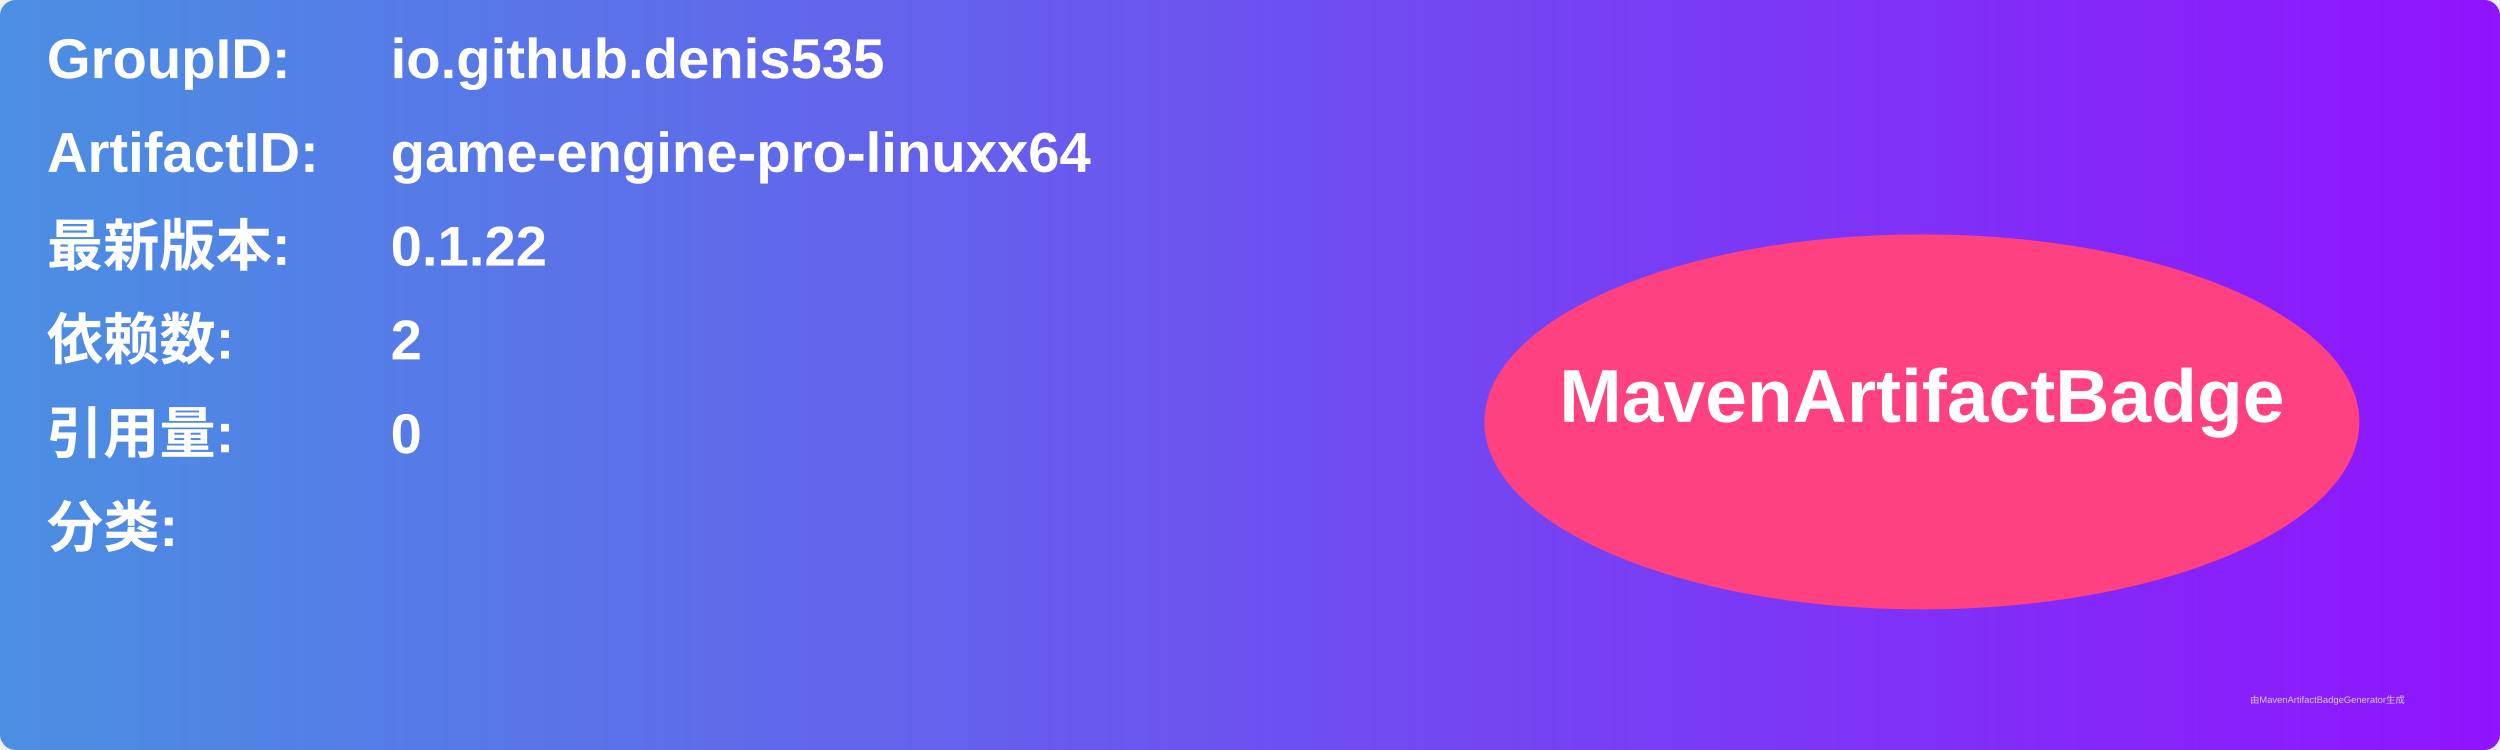
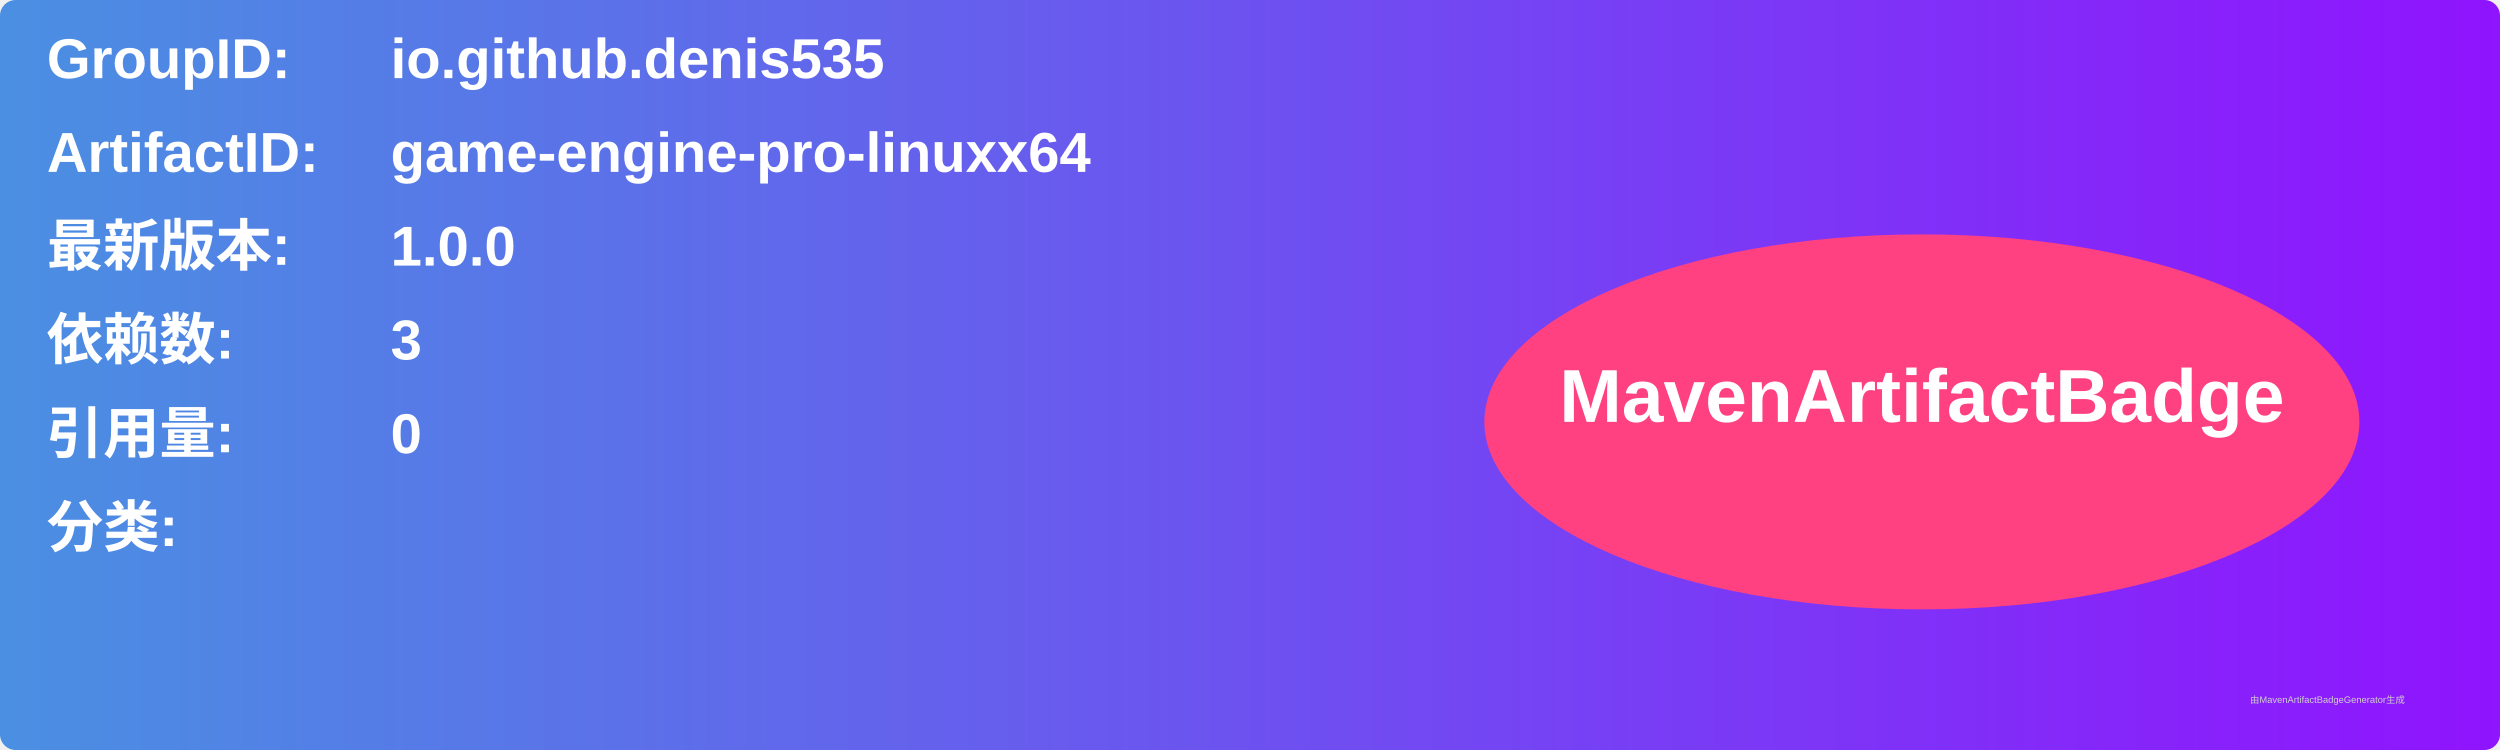
<svg xmlns="http://www.w3.org/2000/svg" width="800" height="240" viewBox="0 0 800 240">
  <linearGradient id="grad" x1="0%" y1="0%" x2="100%" y2="0%">
    <stop offset="0%" stop-color="#4a90e2" />
    <stop offset="100%" stop-color="#9013fe" />
  </linearGradient>
  <rect width="100%" height="100%" rx="5" ry="5" fill="url(#grad)" />
  <g transform="translate(15, 15)">
    <text x="0" y="10" font-family="Arial" font-size="18" fill="white" font-weight="bold" width="260">GroupID:</text>
    <text x="110" y="10" font-family="Arial" font-size="18" fill="white" font-weight="bold" width="460">io.github.denis535</text>
    <text x="0" y="40" font-family="Arial" font-size="18" fill="white" font-weight="bold" width="260">ArtifactID:</text>
    <text x="110" y="40" font-family="Arial" font-size="18" fill="white" font-weight="bold" width="460">game-engine-pro-linuxx64</text>
    <text x="0" y="70" font-family="Arial" font-size="18" fill="white" font-weight="bold">最新版本:</text>
    <text x="110" y="70" font-family="Arial" font-size="18" fill="white" font-weight="bold">
-       <tspan font-weight="bold">0.1.22</tspan>
+       <tspan font-weight="bold">1.0.0</tspan>
    </text>
    <text x="0" y="100" font-family="Arial" font-size="18" fill="white" font-weight="bold">依赖数: </text>
    <text x="110" y="100" font-family="Arial" font-size="18" fill="white">
-       <tspan font-weight="bold">2</tspan>
+       <tspan font-weight="bold">3</tspan>
    </text>
    <text x="0" y="130" font-family="Arial" font-size="18" fill="white" font-weight="bold">引用量: </text>
    <text x="110" y="130" font-family="Arial" font-size="18" fill="white">
      <tspan font-weight="bold">0</tspan>
    </text>
    <text x="0" y="160" font-family="Arial" font-size="18" fill="white" font-weight="bold">分类:</text>
    <text x="10" y="190" font-family="Arial" font-size="10" fill="white">
      <tspan font-weight="bold" />
    </text>
    <ellipse cx="600" cy="120" rx="140" ry="60" fill="#ff4081" />
    <text x="600" y="120" text-anchor="middle" font-family="Arial" font-size="24" fill="white" font-weight="bold">MavenArtifactBadge</text>
  </g>
  <text x="720" y="225" font-family="Arial" font-size="3" fill="#d0d0d0">由MavenArtifactBadgeGenerator生成</text>
</svg>
